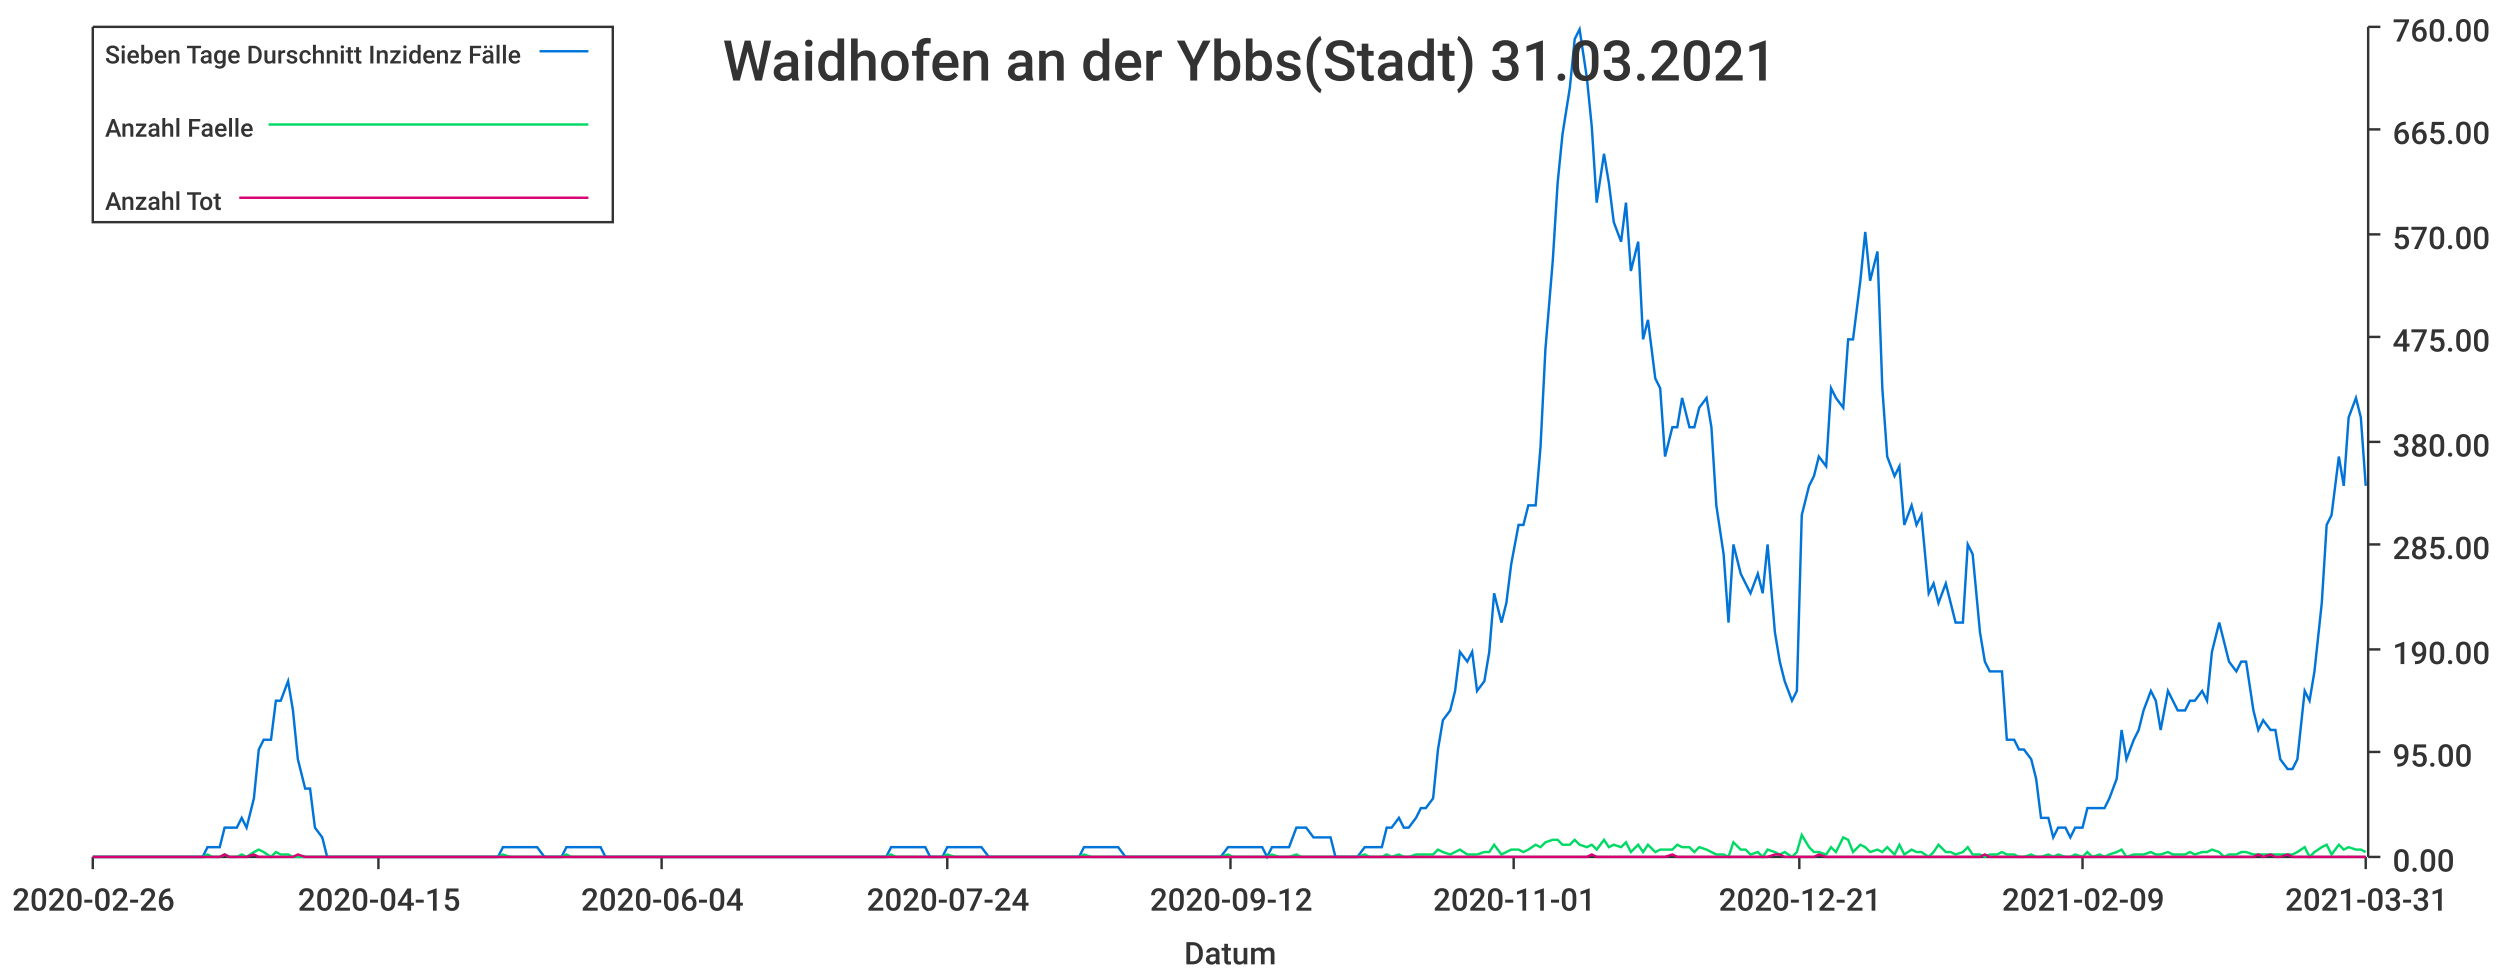
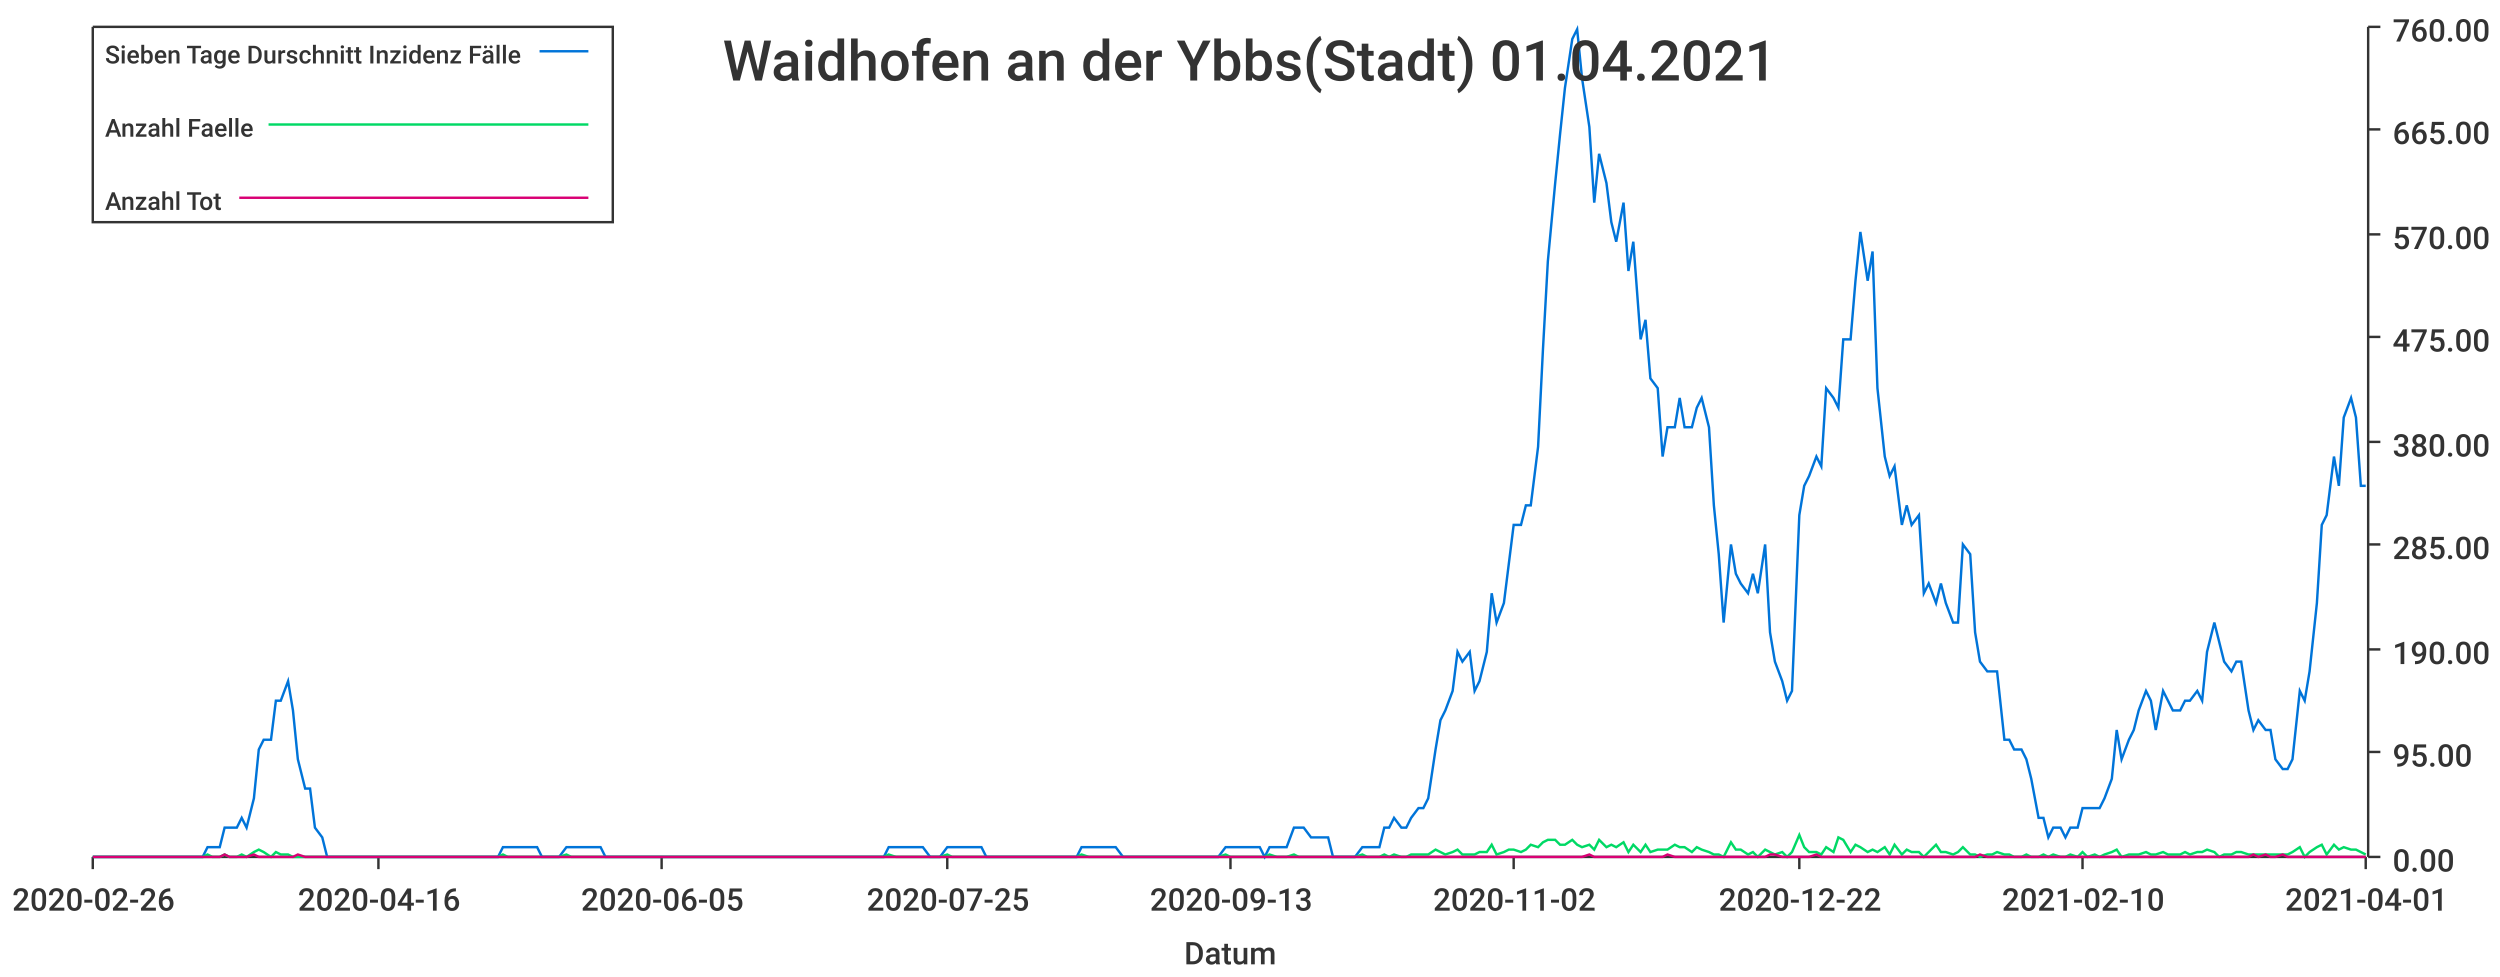
<svg xmlns="http://www.w3.org/2000/svg" width="1024" height="400">\n<path d="M 0 0 L 1024 0 L 1024 400 L 0 400 L 0 0" style="stroke-width:0;stroke:rgba(255,255,255,1.0);fill:rgba(255,255,255,1.0)" />
  <path d="M 38 11 L 969 11 L 969 351 L 38 351 L 38 11" style="stroke-width:0;stroke:rgba(255,255,255,1.0);fill:rgba(255,255,255,1.0)" />
  <path d="M 38 351 L 969 351" style="stroke-width:1;stroke:rgba(51,51,51,1.0);fill:none" />
  <path d="M 38 351 L 38 356" style="stroke-width:1;stroke:rgba(51,51,51,1.0);fill:none" />
  <text x="5" y="373" style="stroke-width:0;stroke:none;fill:rgba(51,51,51,1.0);font-size:12.8px;font-family:'Roboto Medium',sans-serif">2020-02-26</text>
  <path d="M 155 351 L 155 356" style="stroke-width:1;stroke:rgba(51,51,51,1.0);fill:none" />
-   <text x="122" y="373" style="stroke-width:0;stroke:none;fill:rgba(51,51,51,1.0);font-size:12.8px;font-family:'Roboto Medium',sans-serif">2020-04-15</text>
+   <text x="122" y="373" style="stroke-width:0;stroke:none;fill:rgba(51,51,51,1.0);font-size:12.8px;font-family:'Roboto Medium',sans-serif">2020-04-16</text>
  <path d="M 271 351 L 271 356" style="stroke-width:1;stroke:rgba(51,51,51,1.0);fill:none" />
-   <text x="238" y="373" style="stroke-width:0;stroke:none;fill:rgba(51,51,51,1.0);font-size:12.8px;font-family:'Roboto Medium',sans-serif">2020-06-04</text>
+   <text x="238" y="373" style="stroke-width:0;stroke:none;fill:rgba(51,51,51,1.0);font-size:12.8px;font-family:'Roboto Medium',sans-serif">2020-06-05</text>
  <path d="M 388 351 L 388 356" style="stroke-width:1;stroke:rgba(51,51,51,1.0);fill:none" />
-   <text x="355" y="373" style="stroke-width:0;stroke:none;fill:rgba(51,51,51,1.0);font-size:12.8px;font-family:'Roboto Medium',sans-serif">2020-07-24</text>
+   <text x="355" y="373" style="stroke-width:0;stroke:none;fill:rgba(51,51,51,1.0);font-size:12.8px;font-family:'Roboto Medium',sans-serif">2020-07-25</text>
  <path d="M 504 351 L 504 356" style="stroke-width:1;stroke:rgba(51,51,51,1.0);fill:none" />
-   <text x="471" y="373" style="stroke-width:0;stroke:none;fill:rgba(51,51,51,1.0);font-size:12.8px;font-family:'Roboto Medium',sans-serif">2020-09-12</text>
+   <text x="471" y="373" style="stroke-width:0;stroke:none;fill:rgba(51,51,51,1.0);font-size:12.8px;font-family:'Roboto Medium',sans-serif">2020-09-13</text>
  <path d="M 620 351 L 620 356" style="stroke-width:1;stroke:rgba(51,51,51,1.0);fill:none" />
-   <text x="587" y="373" style="stroke-width:0;stroke:none;fill:rgba(51,51,51,1.0);font-size:12.8px;font-family:'Roboto Medium',sans-serif">2020-11-01</text>
+   <text x="587" y="373" style="stroke-width:0;stroke:none;fill:rgba(51,51,51,1.0);font-size:12.8px;font-family:'Roboto Medium',sans-serif">2020-11-02</text>
  <path d="M 737 351 L 737 356" style="stroke-width:1;stroke:rgba(51,51,51,1.0);fill:none" />
-   <text x="704" y="373" style="stroke-width:0;stroke:none;fill:rgba(51,51,51,1.0);font-size:12.8px;font-family:'Roboto Medium',sans-serif">2020-12-21</text>
+   <text x="704" y="373" style="stroke-width:0;stroke:none;fill:rgba(51,51,51,1.0);font-size:12.8px;font-family:'Roboto Medium',sans-serif">2020-12-22</text>
  <path d="M 853 351 L 853 356" style="stroke-width:1;stroke:rgba(51,51,51,1.0);fill:none" />
-   <text x="820" y="373" style="stroke-width:0;stroke:none;fill:rgba(51,51,51,1.0);font-size:12.8px;font-family:'Roboto Medium',sans-serif">2021-02-09</text>
+   <text x="820" y="373" style="stroke-width:0;stroke:none;fill:rgba(51,51,51,1.0);font-size:12.8px;font-family:'Roboto Medium',sans-serif">2021-02-10</text>
  <path d="M 969 351 L 969 356" style="stroke-width:1;stroke:rgba(51,51,51,1.0);fill:none" />
-   <text x="936" y="373" style="stroke-width:0;stroke:none;fill:rgba(51,51,51,1.0);font-size:12.8px;font-family:'Roboto Medium',sans-serif">2021-03-31</text>
+   <text x="936" y="373" style="stroke-width:0;stroke:none;fill:rgba(51,51,51,1.0);font-size:12.8px;font-family:'Roboto Medium',sans-serif">2021-04-01</text>
  <text x="485" y="395" style="stroke-width:0;stroke:none;fill:rgba(51,51,51,1.0);font-size:12.8px;font-family:'Roboto Medium',sans-serif">Datum</text>
  <path d="M 970 351 L 970 11" style="stroke-width:1;stroke:rgba(51,51,51,1.0);fill:none" />
  <path d="M 970 351 L 975 351" style="stroke-width:1;stroke:rgba(51,51,51,1.0);fill:none" />
  <text x="980" y="357" style="stroke-width:0;stroke:none;fill:rgba(51,51,51,1.0);font-size:12.8px;font-family:'Roboto Medium',sans-serif">0.00</text>
  <path d="M 970 308 L 975 308" style="stroke-width:1;stroke:rgba(51,51,51,1.0);fill:none" />
  <text x="980" y="314" style="stroke-width:0;stroke:none;fill:rgba(51,51,51,1.0);font-size:12.8px;font-family:'Roboto Medium',sans-serif">95.00</text>
  <path d="M 970 266 L 975 266" style="stroke-width:1;stroke:rgba(51,51,51,1.0);fill:none" />
  <text x="980" y="272" style="stroke-width:0;stroke:none;fill:rgba(51,51,51,1.0);font-size:12.8px;font-family:'Roboto Medium',sans-serif">190.00</text>
  <path d="M 970 223 L 975 223" style="stroke-width:1;stroke:rgba(51,51,51,1.0);fill:none" />
  <text x="980" y="229" style="stroke-width:0;stroke:none;fill:rgba(51,51,51,1.0);font-size:12.8px;font-family:'Roboto Medium',sans-serif">285.00</text>
  <path d="M 970 181 L 975 181" style="stroke-width:1;stroke:rgba(51,51,51,1.0);fill:none" />
  <text x="980" y="187" style="stroke-width:0;stroke:none;fill:rgba(51,51,51,1.0);font-size:12.8px;font-family:'Roboto Medium',sans-serif">380.00</text>
  <path d="M 970 138 L 975 138" style="stroke-width:1;stroke:rgba(51,51,51,1.0);fill:none" />
  <text x="980" y="144" style="stroke-width:0;stroke:none;fill:rgba(51,51,51,1.0);font-size:12.8px;font-family:'Roboto Medium',sans-serif">475.00</text>
  <path d="M 970 96 L 975 96" style="stroke-width:1;stroke:rgba(51,51,51,1.0);fill:none" />
  <text x="980" y="102" style="stroke-width:0;stroke:none;fill:rgba(51,51,51,1.0);font-size:12.8px;font-family:'Roboto Medium',sans-serif">570.00</text>
  <path d="M 970 53 L 975 53" style="stroke-width:1;stroke:rgba(51,51,51,1.0);fill:none" />
  <text x="980" y="59" style="stroke-width:0;stroke:none;fill:rgba(51,51,51,1.0);font-size:12.8px;font-family:'Roboto Medium',sans-serif">665.00</text>
  <path d="M 970 11 L 975 11" style="stroke-width:1;stroke:rgba(51,51,51,1.0);fill:none" />
  <text x="980" y="17" style="stroke-width:0;stroke:none;fill:rgba(51,51,51,1.0);font-size:12.8px;font-family:'Roboto Medium',sans-serif">760.00</text>
-   <path d="M 38 351 L 41 351 L 43 351 L 45 351 L 48 351 L 50 351 L 52 351 L 55 351 L 57 351 L 59 351 L 62 351 L 64 351 L 66 351 L 69 351 L 71 351 L 73 351 L 76 351 L 78 351 L 80 351 L 83 351 L 85 347 L 87 347 L 90 347 L 92 339 L 94 339 L 97 339 L 99 335 L 101 339 L 104 327 L 106 307 L 108 303 L 111 303 L 113 287 L 115 287 L 118 279 L 120 291 L 122 311 L 125 323 L 127 323 L 129 339 L 132 343 L 134 351 L 136 351 L 139 351 L 141 351 L 143 351 L 146 351 L 148 351 L 150 351 L 153 351 L 155 351 L 157 351 L 160 351 L 162 351 L 164 351 L 167 351 L 169 351 L 171 351 L 174 351 L 176 351 L 178 351 L 181 351 L 183 351 L 185 351 L 188 351 L 190 351 L 192 351 L 195 351 L 197 351 L 199 351 L 202 351 L 204 351 L 206 347 L 209 347 L 211 347 L 213 347 L 216 347 L 218 347 L 220 347 L 223 351 L 225 351 L 227 351 L 230 351 L 232 347 L 234 347 L 237 347 L 239 347 L 241 347 L 244 347 L 246 347 L 248 351 L 251 351 L 253 351 L 255 351 L 258 351 L 260 351 L 262 351 L 265 351 L 267 351 L 269 351 L 272 351 L 274 351 L 276 351 L 279 351 L 281 351 L 283 351 L 286 351 L 288 351 L 290 351 L 293 351 L 295 351 L 297 351 L 300 351 L 302 351 L 304 351 L 307 351 L 309 351 L 311 351 L 314 351 L 316 351 L 318 351 L 321 351 L 323 351 L 325 351 L 328 351 L 330 351 L 332 351 L 335 351 L 337 351 L 339 351 L 342 351 L 344 351 L 346 351 L 349 351 L 351 351 L 353 351 L 356 351 L 358 351 L 360 351 L 363 351 L 365 347 L 367 347 L 370 347 L 372 347 L 374 347 L 377 347 L 379 347 L 381 351 L 384 351 L 386 351 L 388 347 L 391 347 L 393 347 L 395 347 L 398 347 L 400 347 L 402 347 L 405 351 L 407 351 L 409 351 L 412 351 L 414 351 L 416 351 L 419 351 L 421 351 L 423 351 L 426 351 L 428 351 L 430 351 L 433 351 L 435 351 L 437 351 L 440 351 L 442 351 L 444 347 L 447 347 L 449 347 L 451 347 L 454 347 L 456 347 L 458 347 L 461 351 L 463 351 L 465 351 L 468 351 L 470 351 L 472 351 L 475 351 L 477 351 L 479 351 L 482 351 L 484 351 L 486 351 L 489 351 L 491 351 L 493 351 L 496 351 L 498 351 L 500 351 L 503 347 L 505 347 L 507 347 L 510 347 L 512 347 L 514 347 L 517 347 L 519 351 L 521 347 L 524 347 L 526 347 L 528 347 L 531 339 L 533 339 L 535 339 L 538 343 L 540 343 L 542 343 L 545 343 L 547 351 L 549 351 L 552 351 L 554 351 L 556 351 L 559 347 L 561 347 L 563 347 L 566 347 L 568 339 L 570 339 L 573 335 L 575 339 L 577 339 L 580 335 L 582 331 L 584 331 L 587 327 L 589 307 L 591 295 L 594 291 L 596 283 L 598 267 L 601 271 L 603 267 L 605 283 L 608 279 L 610 267 L 612 243 L 615 255 L 617 247 L 619 231 L 622 215 L 624 215 L 626 207 L 629 207 L 631 183 L 633 143 L 636 107 L 638 75 L 640 55 L 643 36 L 645 16 L 647 12 L 650 32 L 652 52 L 654 83 L 657 63 L 659 75 L 661 91 L 664 99 L 666 83 L 668 111 L 671 99 L 673 139 L 675 131 L 678 155 L 680 159 L 682 187 L 685 175 L 687 175 L 689 163 L 692 175 L 694 175 L 696 167 L 699 163 L 701 175 L 703 207 L 706 227 L 708 255 L 710 223 L 713 235 L 715 239 L 717 243 L 720 235 L 722 243 L 724 223 L 727 259 L 729 271 L 731 279 L 734 287 L 736 283 L 738 211 L 741 199 L 743 195 L 745 187 L 748 191 L 750 159 L 752 163 L 755 167 L 757 139 L 759 139 L 762 115 L 764 95 L 766 115 L 769 103 L 771 159 L 773 187 L 776 195 L 778 191 L 780 215 L 783 207 L 785 215 L 787 211 L 790 243 L 792 239 L 794 247 L 797 239 L 799 247 L 801 255 L 804 255 L 806 223 L 808 227 L 811 259 L 813 271 L 815 275 L 818 275 L 820 275 L 822 303 L 825 303 L 827 307 L 829 307 L 832 311 L 834 319 L 836 335 L 839 335 L 841 343 L 843 339 L 846 339 L 848 343 L 850 339 L 853 339 L 855 331 L 857 331 L 860 331 L 862 331 L 864 327 L 867 319 L 869 299 L 871 311 L 874 303 L 876 299 L 878 291 L 881 283 L 883 287 L 885 299 L 888 283 L 890 287 L 892 291 L 895 291 L 897 287 L 899 287 L 902 283 L 904 287 L 906 267 L 909 255 L 911 263 L 913 271 L 916 275 L 918 271 L 920 271 L 923 291 L 925 299 L 927 295 L 930 299 L 932 299 L 934 311 L 937 315 L 939 315 L 941 311 L 944 283 L 946 287 L 948 275 L 951 247 L 953 215 L 955 211 L 958 187 L 960 199 L 962 171 L 965 163 L 967 171 L 969 199" style="stroke-width:1;stroke:rgba(0,116,217,1.0);fill:none" />
-   <path d="M 38 351 L 41 351 L 43 351 L 45 351 L 48 351 L 50 351 L 52 351 L 55 351 L 57 351 L 59 351 L 62 351 L 64 351 L 66 351 L 69 351 L 71 351 L 73 351 L 76 351 L 78 351 L 80 351 L 83 351 L 85 350 L 87 351 L 90 351 L 92 350 L 94 351 L 97 351 L 99 350 L 101 351 L 104 349 L 106 348 L 108 349 L 111 351 L 113 349 L 115 350 L 118 350 L 120 351 L 122 351 L 125 351 L 127 351 L 129 351 L 132 351 L 134 351 L 136 351 L 139 351 L 141 351 L 143 351 L 146 351 L 148 351 L 150 351 L 153 351 L 155 351 L 157 351 L 160 351 L 162 351 L 164 351 L 167 351 L 169 351 L 171 351 L 174 351 L 176 351 L 178 351 L 181 351 L 183 351 L 185 351 L 188 351 L 190 351 L 192 351 L 195 351 L 197 351 L 199 351 L 202 351 L 204 351 L 206 350 L 209 351 L 211 351 L 213 351 L 216 351 L 218 351 L 220 351 L 223 351 L 225 351 L 227 351 L 230 351 L 232 350 L 234 351 L 237 351 L 239 351 L 241 351 L 244 351 L 246 351 L 248 351 L 251 351 L 253 351 L 255 351 L 258 351 L 260 351 L 262 351 L 265 351 L 267 351 L 269 351 L 272 351 L 274 351 L 276 351 L 279 351 L 281 351 L 283 351 L 286 351 L 288 351 L 290 351 L 293 351 L 295 351 L 297 351 L 300 351 L 302 351 L 304 351 L 307 351 L 309 351 L 311 351 L 314 351 L 316 351 L 318 351 L 321 351 L 323 351 L 325 351 L 328 351 L 330 351 L 332 351 L 335 351 L 337 351 L 339 351 L 342 351 L 344 351 L 346 351 L 349 351 L 351 351 L 353 351 L 356 351 L 358 351 L 360 351 L 363 351 L 365 350 L 367 351 L 370 351 L 372 351 L 374 351 L 377 351 L 379 351 L 381 351 L 384 351 L 386 351 L 388 350 L 391 351 L 393 351 L 395 351 L 398 351 L 400 351 L 402 351 L 405 351 L 407 351 L 409 351 L 412 351 L 414 351 L 416 351 L 419 351 L 421 351 L 423 351 L 426 351 L 428 351 L 430 351 L 433 351 L 435 351 L 437 351 L 440 351 L 442 351 L 444 350 L 447 351 L 449 351 L 451 351 L 454 351 L 456 351 L 458 351 L 461 351 L 463 351 L 465 351 L 468 351 L 470 351 L 472 351 L 475 351 L 477 351 L 479 351 L 482 351 L 484 351 L 486 351 L 489 351 L 491 351 L 493 351 L 496 351 L 498 351 L 500 351 L 503 350 L 505 351 L 507 351 L 510 351 L 512 351 L 514 351 L 517 351 L 519 351 L 521 350 L 524 351 L 526 351 L 528 351 L 531 350 L 533 351 L 535 351 L 538 351 L 540 351 L 542 351 L 545 351 L 547 351 L 549 351 L 552 351 L 554 351 L 556 351 L 559 350 L 561 351 L 563 351 L 566 351 L 568 350 L 570 351 L 573 350 L 575 351 L 577 351 L 580 350 L 582 350 L 584 350 L 587 350 L 589 348 L 591 349 L 594 350 L 596 349 L 598 348 L 601 350 L 603 350 L 605 350 L 608 349 L 610 349 L 612 346 L 615 350 L 617 349 L 619 348 L 622 348 L 624 349 L 626 348 L 629 346 L 631 347 L 633 345 L 636 344 L 638 344 L 640 346 L 643 346 L 645 344 L 647 346 L 650 347 L 652 346 L 654 348 L 657 344 L 659 347 L 661 346 L 664 347 L 666 345 L 668 349 L 671 346 L 673 349 L 675 346 L 678 349 L 680 348 L 682 348 L 685 348 L 687 346 L 689 347 L 692 347 L 694 349 L 696 347 L 699 348 L 701 349 L 703 350 L 706 350 L 708 351 L 710 345 L 713 348 L 715 348 L 717 350 L 720 349 L 722 351 L 724 348 L 727 349 L 729 350 L 731 349 L 734 351 L 736 349 L 738 342 L 741 347 L 743 349 L 745 349 L 748 350 L 750 347 L 752 349 L 755 343 L 757 344 L 759 349 L 762 346 L 764 347 L 766 349 L 769 348 L 771 349 L 773 347 L 776 350 L 778 346 L 780 350 L 783 348 L 785 349 L 787 349 L 790 351 L 792 349 L 794 346 L 797 349 L 799 349 L 801 350 L 804 349 L 806 347 L 808 350 L 811 350 L 813 351 L 815 350 L 818 350 L 820 349 L 822 350 L 825 350 L 827 351 L 829 351 L 832 350 L 834 351 L 836 351 L 839 350 L 841 351 L 843 350 L 846 351 L 848 351 L 850 350 L 853 351 L 855 349 L 857 351 L 860 350 L 862 351 L 864 350 L 867 349 L 869 348 L 871 351 L 874 350 L 876 350 L 878 350 L 881 349 L 883 350 L 885 350 L 888 349 L 890 350 L 892 350 L 895 350 L 897 349 L 899 350 L 902 349 L 904 349 L 906 348 L 909 349 L 911 351 L 913 350 L 916 350 L 918 349 L 920 349 L 923 350 L 925 350 L 927 350 L 930 350 L 932 350 L 934 350 L 937 350 L 939 350 L 941 349 L 944 347 L 946 351 L 948 349 L 951 347 L 953 346 L 955 350 L 958 346 L 960 348 L 962 347 L 965 348 L 967 348 L 969 349" style="stroke-width:1;stroke:rgba(0,217,101,1.0);fill:none" />
-   <path d="M 38 351 L 41 351 L 43 351 L 45 351 L 48 351 L 50 351 L 52 351 L 55 351 L 57 351 L 59 351 L 62 351 L 64 351 L 66 351 L 69 351 L 71 351 L 73 351 L 76 351 L 78 351 L 80 351 L 83 351 L 85 351 L 87 351 L 90 351 L 92 350 L 94 351 L 97 351 L 99 351 L 101 351 L 104 350 L 106 351 L 108 351 L 111 351 L 113 351 L 115 351 L 118 351 L 120 351 L 122 350 L 125 351 L 127 351 L 129 351 L 132 351 L 134 351 L 136 351 L 139 351 L 141 351 L 143 351 L 146 351 L 148 351 L 150 351 L 153 351 L 155 351 L 157 351 L 160 351 L 162 351 L 164 351 L 167 351 L 169 351 L 171 351 L 174 351 L 176 351 L 178 351 L 181 351 L 183 351 L 185 351 L 188 351 L 190 351 L 192 351 L 195 351 L 197 351 L 199 351 L 202 351 L 204 351 L 206 351 L 209 351 L 211 351 L 213 351 L 216 351 L 218 351 L 220 351 L 223 351 L 225 351 L 227 351 L 230 351 L 232 351 L 234 351 L 237 351 L 239 351 L 241 351 L 244 351 L 246 351 L 248 351 L 251 351 L 253 351 L 255 351 L 258 351 L 260 351 L 262 351 L 265 351 L 267 351 L 269 351 L 272 351 L 274 351 L 276 351 L 279 351 L 281 351 L 283 351 L 286 351 L 288 351 L 290 351 L 293 351 L 295 351 L 297 351 L 300 351 L 302 351 L 304 351 L 307 351 L 309 351 L 311 351 L 314 351 L 316 351 L 318 351 L 321 351 L 323 351 L 325 351 L 328 351 L 330 351 L 332 351 L 335 351 L 337 351 L 339 351 L 342 351 L 344 351 L 346 351 L 349 351 L 351 351 L 353 351 L 356 351 L 358 351 L 360 351 L 363 351 L 365 351 L 367 351 L 370 351 L 372 351 L 374 351 L 377 351 L 379 351 L 381 351 L 384 351 L 386 351 L 388 351 L 391 351 L 393 351 L 395 351 L 398 351 L 400 351 L 402 351 L 405 351 L 407 351 L 409 351 L 412 351 L 414 351 L 416 351 L 419 351 L 421 351 L 423 351 L 426 351 L 428 351 L 430 351 L 433 351 L 435 351 L 437 351 L 440 351 L 442 351 L 444 351 L 447 351 L 449 351 L 451 351 L 454 351 L 456 351 L 458 351 L 461 351 L 463 351 L 465 351 L 468 351 L 470 351 L 472 351 L 475 351 L 477 351 L 479 351 L 482 351 L 484 351 L 486 351 L 489 351 L 491 351 L 493 351 L 496 351 L 498 351 L 500 351 L 503 351 L 505 351 L 507 351 L 510 351 L 512 351 L 514 351 L 517 351 L 519 351 L 521 351 L 524 351 L 526 351 L 528 351 L 531 351 L 533 351 L 535 351 L 538 351 L 540 351 L 542 351 L 545 351 L 547 351 L 549 351 L 552 351 L 554 351 L 556 351 L 559 351 L 561 351 L 563 351 L 566 351 L 568 351 L 570 351 L 573 351 L 575 351 L 577 351 L 580 351 L 582 351 L 584 351 L 587 351 L 589 351 L 591 351 L 594 351 L 596 351 L 598 351 L 601 351 L 603 351 L 605 351 L 608 351 L 610 351 L 612 351 L 615 351 L 617 351 L 619 351 L 622 351 L 624 351 L 626 351 L 629 351 L 631 351 L 633 351 L 636 351 L 638 351 L 640 351 L 643 351 L 645 351 L 647 351 L 650 351 L 652 350 L 654 351 L 657 351 L 659 351 L 661 351 L 664 351 L 666 351 L 668 351 L 671 351 L 673 351 L 675 351 L 678 351 L 680 351 L 682 351 L 685 350 L 687 351 L 689 351 L 692 351 L 694 351 L 696 351 L 699 351 L 701 351 L 703 351 L 706 351 L 708 351 L 710 351 L 713 351 L 715 351 L 717 351 L 720 351 L 722 351 L 724 351 L 727 350 L 729 350 L 731 351 L 734 351 L 736 351 L 738 351 L 741 351 L 743 351 L 745 350 L 748 351 L 750 351 L 752 351 L 755 351 L 757 351 L 759 351 L 762 351 L 764 351 L 766 351 L 769 351 L 771 351 L 773 351 L 776 351 L 778 351 L 780 351 L 783 351 L 785 351 L 787 351 L 790 351 L 792 351 L 794 351 L 797 351 L 799 351 L 801 351 L 804 351 L 806 351 L 808 351 L 811 351 L 813 350 L 815 351 L 818 351 L 820 351 L 822 351 L 825 351 L 827 351 L 829 351 L 832 351 L 834 351 L 836 351 L 839 351 L 841 351 L 843 351 L 846 351 L 848 351 L 850 351 L 853 351 L 855 351 L 857 351 L 860 351 L 862 351 L 864 351 L 867 351 L 869 351 L 871 351 L 874 351 L 876 351 L 878 351 L 881 351 L 883 351 L 885 351 L 888 351 L 890 351 L 892 351 L 895 351 L 897 351 L 899 351 L 902 351 L 904 351 L 906 351 L 909 351 L 911 351 L 913 351 L 916 351 L 918 351 L 920 351 L 923 351 L 925 350 L 927 351 L 930 350 L 932 351 L 934 351 L 937 350 L 939 351 L 941 351 L 944 351 L 946 351 L 948 351 L 951 351 L 953 351 L 955 351 L 958 351 L 960 351 L 962 351 L 965 351 L 967 351 L 969 351" style="stroke-width:1;stroke:rgba(217,0,116,1.0);fill:none" />
-   <text x="296" y="33" style="stroke-width:0;stroke:none;fill:rgba(51,51,51,1.0);font-size:23.0px;font-family:'Roboto Medium',sans-serif">Waidhofen an der Ybbs(Stadt) 31.03.2021</text>
+   <path d="M 38 351 L 41 351 L 43 351 L 45 351 L 48 351 L 50 351 L 52 351 L 55 351 L 57 351 L 59 351 L 62 351 L 64 351 L 66 351 L 69 351 L 71 351 L 73 351 L 76 351 L 78 351 L 80 351 L 83 351 L 85 347 L 87 347 L 90 347 L 92 339 L 94 339 L 97 339 L 99 335 L 101 339 L 104 327 L 106 307 L 108 303 L 111 303 L 113 287 L 115 287 L 118 279 L 120 291 L 122 311 L 125 323 L 127 323 L 129 339 L 132 343 L 134 351 L 136 351 L 139 351 L 141 351 L 143 351 L 146 351 L 148 351 L 150 351 L 153 351 L 155 351 L 157 351 L 160 351 L 162 351 L 164 351 L 167 351 L 169 351 L 171 351 L 173 351 L 176 351 L 178 351 L 180 351 L 183 351 L 185 351 L 187 351 L 190 351 L 192 351 L 194 351 L 197 351 L 199 351 L 201 351 L 204 351 L 206 347 L 208 347 L 211 347 L 213 347 L 215 347 L 218 347 L 220 347 L 222 351 L 225 351 L 227 351 L 229 351 L 232 347 L 234 347 L 236 347 L 239 347 L 241 347 L 243 347 L 246 347 L 248 351 L 250 351 L 253 351 L 255 351 L 257 351 L 260 351 L 262 351 L 264 351 L 267 351 L 269 351 L 271 351 L 274 351 L 276 351 L 278 351 L 281 351 L 283 351 L 285 351 L 288 351 L 290 351 L 292 351 L 295 351 L 297 351 L 299 351 L 302 351 L 304 351 L 306 351 L 308 351 L 311 351 L 313 351 L 315 351 L 318 351 L 320 351 L 322 351 L 325 351 L 327 351 L 329 351 L 332 351 L 334 351 L 336 351 L 339 351 L 341 351 L 343 351 L 346 351 L 348 351 L 350 351 L 353 351 L 355 351 L 357 351 L 360 351 L 362 351 L 364 347 L 367 347 L 369 347 L 371 347 L 374 347 L 376 347 L 378 347 L 381 351 L 383 351 L 385 351 L 388 347 L 390 347 L 392 347 L 395 347 L 397 347 L 399 347 L 402 347 L 404 351 L 406 351 L 409 351 L 411 351 L 413 351 L 416 351 L 418 351 L 420 351 L 423 351 L 425 351 L 427 351 L 430 351 L 432 351 L 434 351 L 437 351 L 439 351 L 441 351 L 443 347 L 446 347 L 448 347 L 450 347 L 453 347 L 455 347 L 457 347 L 460 351 L 462 351 L 464 351 L 467 351 L 469 351 L 471 351 L 474 351 L 476 351 L 478 351 L 481 351 L 483 351 L 485 351 L 488 351 L 490 351 L 492 351 L 495 351 L 497 351 L 499 351 L 502 347 L 504 347 L 506 347 L 509 347 L 511 347 L 513 347 L 516 347 L 518 351 L 520 347 L 523 347 L 525 347 L 527 347 L 530 339 L 532 339 L 534 339 L 537 343 L 539 343 L 541 343 L 544 343 L 546 351 L 548 351 L 551 351 L 553 351 L 555 351 L 558 347 L 560 347 L 562 347 L 565 347 L 567 339 L 569 339 L 571 335 L 574 339 L 576 339 L 578 335 L 581 331 L 583 331 L 585 327 L 588 307 L 590 295 L 592 291 L 595 283 L 597 267 L 599 271 L 602 267 L 604 283 L 606 279 L 609 267 L 611 243 L 613 255 L 616 247 L 618 231 L 620 215 L 623 215 L 625 207 L 627 207 L 630 183 L 632 143 L 634 107 L 637 75 L 639 55 L 641 36 L 644 16 L 646 12 L 648 32 L 651 52 L 653 83 L 655 63 L 658 75 L 660 91 L 662 99 L 665 83 L 667 111 L 669 99 L 672 139 L 674 131 L 676 155 L 679 159 L 681 187 L 683 175 L 686 175 L 688 163 L 690 175 L 693 175 L 695 167 L 697 163 L 700 175 L 702 207 L 704 227 L 706 255 L 709 223 L 711 235 L 713 239 L 716 243 L 718 235 L 720 243 L 723 223 L 725 259 L 727 271 L 730 279 L 732 287 L 734 283 L 737 211 L 739 199 L 741 195 L 744 187 L 746 191 L 748 159 L 751 163 L 753 167 L 755 139 L 758 139 L 760 115 L 762 95 L 765 115 L 767 103 L 769 159 L 772 187 L 774 195 L 776 191 L 779 215 L 781 207 L 783 215 L 786 211 L 788 243 L 790 239 L 793 247 L 795 239 L 797 247 L 800 255 L 802 255 L 804 223 L 807 227 L 809 259 L 811 271 L 814 275 L 816 275 L 818 275 L 821 303 L 823 303 L 825 307 L 828 307 L 830 311 L 832 319 L 835 335 L 837 335 L 839 343 L 841 339 L 844 339 L 846 343 L 848 339 L 851 339 L 853 331 L 855 331 L 858 331 L 860 331 L 862 327 L 865 319 L 867 299 L 869 311 L 872 303 L 874 299 L 876 291 L 879 283 L 881 287 L 883 299 L 886 283 L 888 287 L 890 291 L 893 291 L 895 287 L 897 287 L 900 283 L 902 287 L 904 267 L 907 255 L 909 263 L 911 271 L 914 275 L 916 271 L 918 271 L 921 291 L 923 299 L 925 295 L 928 299 L 930 299 L 932 311 L 935 315 L 937 315 L 939 311 L 942 283 L 944 287 L 946 275 L 949 247 L 951 215 L 953 211 L 956 187 L 958 199 L 960 171 L 963 163 L 965 171 L 967 199 L 969 199" style="stroke-width:1;stroke:rgba(0,116,217,1.0);fill:none" />
+   <path d="M 38 351 L 41 351 L 43 351 L 45 351 L 48 351 L 50 351 L 52 351 L 55 351 L 57 351 L 59 351 L 62 351 L 64 351 L 66 351 L 69 351 L 71 351 L 73 351 L 76 351 L 78 351 L 80 351 L 83 351 L 85 350 L 87 351 L 90 351 L 92 350 L 94 351 L 97 351 L 99 350 L 101 351 L 104 349 L 106 348 L 108 349 L 111 351 L 113 349 L 115 350 L 118 350 L 120 351 L 122 351 L 125 351 L 127 351 L 129 351 L 132 351 L 134 351 L 136 351 L 139 351 L 141 351 L 143 351 L 146 351 L 148 351 L 150 351 L 153 351 L 155 351 L 157 351 L 160 351 L 162 351 L 164 351 L 167 351 L 169 351 L 171 351 L 173 351 L 176 351 L 178 351 L 180 351 L 183 351 L 185 351 L 187 351 L 190 351 L 192 351 L 194 351 L 197 351 L 199 351 L 201 351 L 204 351 L 206 350 L 208 351 L 211 351 L 213 351 L 215 351 L 218 351 L 220 351 L 222 351 L 225 351 L 227 351 L 229 351 L 232 350 L 234 351 L 236 351 L 239 351 L 241 351 L 243 351 L 246 351 L 248 351 L 250 351 L 253 351 L 255 351 L 257 351 L 260 351 L 262 351 L 264 351 L 267 351 L 269 351 L 271 351 L 274 351 L 276 351 L 278 351 L 281 351 L 283 351 L 285 351 L 288 351 L 290 351 L 292 351 L 295 351 L 297 351 L 299 351 L 302 351 L 304 351 L 306 351 L 308 351 L 311 351 L 313 351 L 315 351 L 318 351 L 320 351 L 322 351 L 325 351 L 327 351 L 329 351 L 332 351 L 334 351 L 336 351 L 339 351 L 341 351 L 343 351 L 346 351 L 348 351 L 350 351 L 353 351 L 355 351 L 357 351 L 360 351 L 362 351 L 364 350 L 367 351 L 369 351 L 371 351 L 374 351 L 376 351 L 378 351 L 381 351 L 383 351 L 385 351 L 388 350 L 390 351 L 392 351 L 395 351 L 397 351 L 399 351 L 402 351 L 404 351 L 406 351 L 409 351 L 411 351 L 413 351 L 416 351 L 418 351 L 420 351 L 423 351 L 425 351 L 427 351 L 430 351 L 432 351 L 434 351 L 437 351 L 439 351 L 441 351 L 443 350 L 446 351 L 448 351 L 450 351 L 453 351 L 455 351 L 457 351 L 460 351 L 462 351 L 464 351 L 467 351 L 469 351 L 471 351 L 474 351 L 476 351 L 478 351 L 481 351 L 483 351 L 485 351 L 488 351 L 490 351 L 492 351 L 495 351 L 497 351 L 499 351 L 502 350 L 504 351 L 506 351 L 509 351 L 511 351 L 513 351 L 516 351 L 518 351 L 520 350 L 523 351 L 525 351 L 527 351 L 530 350 L 532 351 L 534 351 L 537 351 L 539 351 L 541 351 L 544 351 L 546 351 L 548 351 L 551 351 L 553 351 L 555 351 L 558 350 L 560 351 L 562 351 L 565 351 L 567 350 L 569 351 L 571 350 L 574 351 L 576 351 L 578 350 L 581 350 L 583 350 L 585 350 L 588 348 L 590 349 L 592 350 L 595 349 L 597 348 L 599 350 L 602 350 L 604 350 L 606 349 L 609 349 L 611 346 L 613 350 L 616 349 L 618 348 L 620 348 L 623 349 L 625 348 L 627 346 L 630 347 L 632 345 L 634 344 L 637 344 L 639 346 L 641 346 L 644 344 L 646 346 L 648 347 L 651 346 L 653 348 L 655 344 L 658 347 L 660 346 L 662 347 L 665 345 L 667 349 L 669 346 L 672 349 L 674 346 L 676 349 L 679 348 L 681 348 L 683 348 L 686 346 L 688 347 L 690 347 L 693 349 L 695 347 L 697 348 L 700 349 L 702 350 L 704 350 L 706 351 L 709 345 L 711 348 L 713 348 L 716 350 L 718 349 L 720 351 L 723 348 L 725 349 L 727 350 L 730 349 L 732 351 L 734 349 L 737 342 L 739 347 L 741 349 L 744 349 L 746 350 L 748 347 L 751 349 L 753 343 L 755 344 L 758 349 L 760 346 L 762 347 L 765 349 L 767 348 L 769 349 L 772 347 L 774 350 L 776 346 L 779 350 L 781 348 L 783 349 L 786 349 L 788 351 L 790 349 L 793 346 L 795 349 L 797 349 L 800 350 L 802 349 L 804 347 L 807 350 L 809 350 L 811 351 L 814 350 L 816 350 L 818 349 L 821 350 L 823 350 L 825 351 L 828 351 L 830 350 L 832 351 L 835 351 L 837 350 L 839 351 L 841 350 L 844 351 L 846 351 L 848 350 L 851 351 L 853 349 L 855 351 L 858 350 L 860 351 L 862 350 L 865 349 L 867 348 L 869 351 L 872 350 L 874 350 L 876 350 L 879 349 L 881 350 L 883 350 L 886 349 L 888 350 L 890 350 L 893 350 L 895 349 L 897 350 L 900 349 L 902 349 L 904 348 L 907 349 L 909 351 L 911 350 L 914 350 L 916 349 L 918 349 L 921 350 L 923 350 L 925 350 L 928 350 L 930 350 L 932 350 L 935 350 L 937 350 L 939 349 L 942 347 L 944 351 L 946 349 L 949 347 L 951 346 L 953 350 L 956 346 L 958 348 L 960 347 L 963 348 L 965 348 L 967 349 L 969 350" style="stroke-width:1;stroke:rgba(0,217,101,1.0);fill:none" />
+   <path d="M 38 351 L 41 351 L 43 351 L 45 351 L 48 351 L 50 351 L 52 351 L 55 351 L 57 351 L 59 351 L 62 351 L 64 351 L 66 351 L 69 351 L 71 351 L 73 351 L 76 351 L 78 351 L 80 351 L 83 351 L 85 351 L 87 351 L 90 351 L 92 350 L 94 351 L 97 351 L 99 351 L 101 351 L 104 350 L 106 351 L 108 351 L 111 351 L 113 351 L 115 351 L 118 351 L 120 351 L 122 350 L 125 351 L 127 351 L 129 351 L 132 351 L 134 351 L 136 351 L 139 351 L 141 351 L 143 351 L 146 351 L 148 351 L 150 351 L 153 351 L 155 351 L 157 351 L 160 351 L 162 351 L 164 351 L 167 351 L 169 351 L 171 351 L 173 351 L 176 351 L 178 351 L 180 351 L 183 351 L 185 351 L 187 351 L 190 351 L 192 351 L 194 351 L 197 351 L 199 351 L 201 351 L 204 351 L 206 351 L 208 351 L 211 351 L 213 351 L 215 351 L 218 351 L 220 351 L 222 351 L 225 351 L 227 351 L 229 351 L 232 351 L 234 351 L 236 351 L 239 351 L 241 351 L 243 351 L 246 351 L 248 351 L 250 351 L 253 351 L 255 351 L 257 351 L 260 351 L 262 351 L 264 351 L 267 351 L 269 351 L 271 351 L 274 351 L 276 351 L 278 351 L 281 351 L 283 351 L 285 351 L 288 351 L 290 351 L 292 351 L 295 351 L 297 351 L 299 351 L 302 351 L 304 351 L 306 351 L 308 351 L 311 351 L 313 351 L 315 351 L 318 351 L 320 351 L 322 351 L 325 351 L 327 351 L 329 351 L 332 351 L 334 351 L 336 351 L 339 351 L 341 351 L 343 351 L 346 351 L 348 351 L 350 351 L 353 351 L 355 351 L 357 351 L 360 351 L 362 351 L 364 351 L 367 351 L 369 351 L 371 351 L 374 351 L 376 351 L 378 351 L 381 351 L 383 351 L 385 351 L 388 351 L 390 351 L 392 351 L 395 351 L 397 351 L 399 351 L 402 351 L 404 351 L 406 351 L 409 351 L 411 351 L 413 351 L 416 351 L 418 351 L 420 351 L 423 351 L 425 351 L 427 351 L 430 351 L 432 351 L 434 351 L 437 351 L 439 351 L 441 351 L 443 351 L 446 351 L 448 351 L 450 351 L 453 351 L 455 351 L 457 351 L 460 351 L 462 351 L 464 351 L 467 351 L 469 351 L 471 351 L 474 351 L 476 351 L 478 351 L 481 351 L 483 351 L 485 351 L 488 351 L 490 351 L 492 351 L 495 351 L 497 351 L 499 351 L 502 351 L 504 351 L 506 351 L 509 351 L 511 351 L 513 351 L 516 351 L 518 351 L 520 351 L 523 351 L 525 351 L 527 351 L 530 351 L 532 351 L 534 351 L 537 351 L 539 351 L 541 351 L 544 351 L 546 351 L 548 351 L 551 351 L 553 351 L 555 351 L 558 351 L 560 351 L 562 351 L 565 351 L 567 351 L 569 351 L 571 351 L 574 351 L 576 351 L 578 351 L 581 351 L 583 351 L 585 351 L 588 351 L 590 351 L 592 351 L 595 351 L 597 351 L 599 351 L 602 351 L 604 351 L 606 351 L 609 351 L 611 351 L 613 351 L 616 351 L 618 351 L 620 351 L 623 351 L 625 351 L 627 351 L 630 351 L 632 351 L 634 351 L 637 351 L 639 351 L 641 351 L 644 351 L 646 351 L 648 351 L 651 350 L 653 351 L 655 351 L 658 351 L 660 351 L 662 351 L 665 351 L 667 351 L 669 351 L 672 351 L 674 351 L 676 351 L 679 351 L 681 351 L 683 350 L 686 351 L 688 351 L 690 351 L 693 351 L 695 351 L 697 351 L 700 351 L 702 351 L 704 351 L 706 351 L 709 351 L 711 351 L 713 351 L 716 351 L 718 351 L 720 351 L 723 351 L 725 350 L 727 350 L 730 351 L 732 351 L 734 351 L 737 351 L 739 351 L 741 351 L 744 350 L 746 351 L 748 351 L 751 351 L 753 351 L 755 351 L 758 351 L 760 351 L 762 351 L 765 351 L 767 351 L 769 351 L 772 351 L 774 351 L 776 351 L 779 351 L 781 351 L 783 351 L 786 351 L 788 351 L 790 351 L 793 351 L 795 351 L 797 351 L 800 351 L 802 351 L 804 351 L 807 351 L 809 351 L 811 350 L 814 351 L 816 351 L 818 351 L 821 351 L 823 351 L 825 351 L 828 351 L 830 351 L 832 351 L 835 351 L 837 351 L 839 351 L 841 351 L 844 351 L 846 351 L 848 351 L 851 351 L 853 351 L 855 351 L 858 351 L 860 351 L 862 351 L 865 351 L 867 351 L 869 351 L 872 351 L 874 351 L 876 351 L 879 351 L 881 351 L 883 351 L 886 351 L 888 351 L 890 351 L 893 351 L 895 351 L 897 351 L 900 351 L 902 351 L 904 351 L 907 351 L 909 351 L 911 351 L 914 351 L 916 351 L 918 351 L 921 351 L 923 350 L 925 351 L 928 350 L 930 351 L 932 351 L 935 350 L 937 351 L 939 351 L 942 351 L 944 351 L 946 351 L 949 351 L 951 351 L 953 351 L 956 351 L 958 351 L 960 351 L 963 351 L 965 351 L 967 351 L 969 351" style="stroke-width:1;stroke:rgba(217,0,116,1.0);fill:none" />
+   <text x="296" y="33" style="stroke-width:0;stroke:none;fill:rgba(51,51,51,1.0);font-size:23.0px;font-family:'Roboto Medium',sans-serif">Waidhofen an der Ybbs(Stadt) 01.04.2021</text>
  <path d="M 38 11 L 251 11 L 251 91 L 38 91 L 38 11" style="stroke-width:1;stroke:rgba(51,51,51,1.0);fill:rgba(255,255,255,1.0)" />
  <text x="43" y="26" style="stroke-width:0;stroke:none;fill:rgba(51,51,51,1.0);font-size:10.2px;font-family:'Roboto Medium',sans-serif">Sieben Tage Durschnitt Inzidenz Fälle</text>
  <path d="M 221 21 L 241 21" style="stroke-width:1;stroke:rgba(0,116,217,1.0);fill:none" />
  <text x="43" y="56" style="stroke-width:0;stroke:none;fill:rgba(51,51,51,1.0);font-size:10.2px;font-family:'Roboto Medium',sans-serif">Anzahl Faelle</text>
  <path d="M 110 51 L 241 51" style="stroke-width:1;stroke:rgba(0,217,101,1.0);fill:none" />
  <text x="43" y="86" style="stroke-width:0;stroke:none;fill:rgba(51,51,51,1.0);font-size:10.2px;font-family:'Roboto Medium',sans-serif">Anzahl Tot</text>
  <path d="M 98 81 L 241 81" style="stroke-width:1;stroke:rgba(217,0,116,1.0);fill:none" />
</svg>
